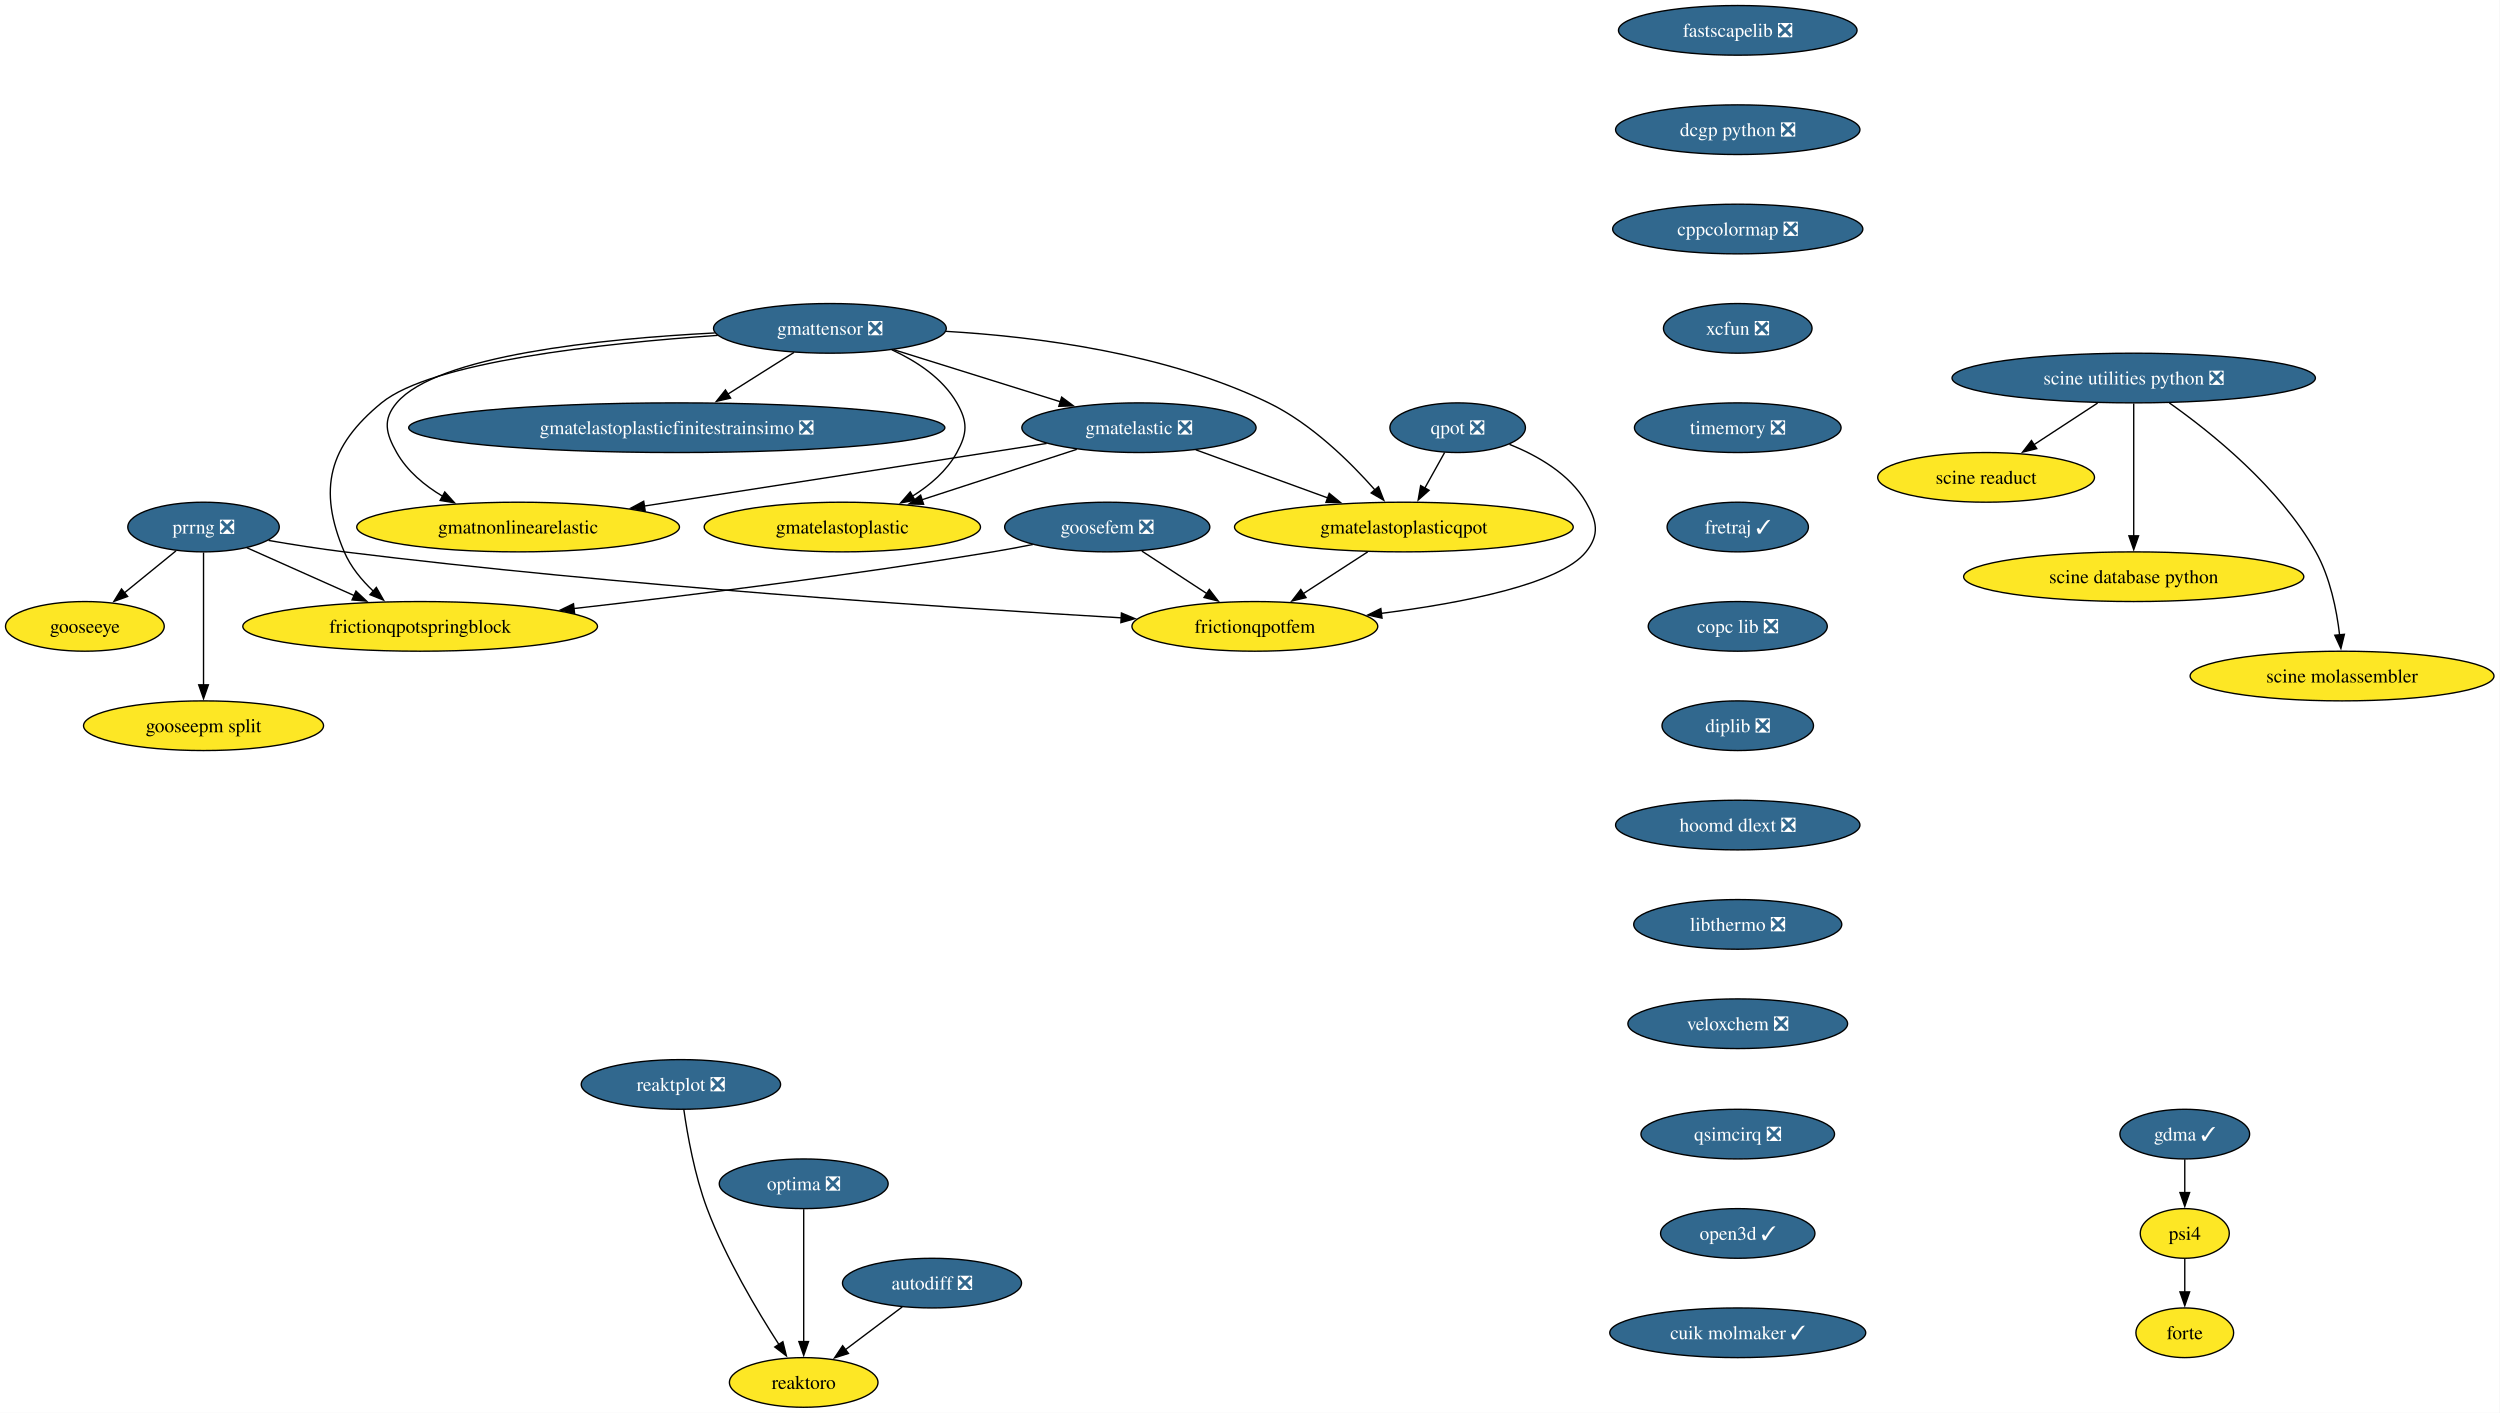
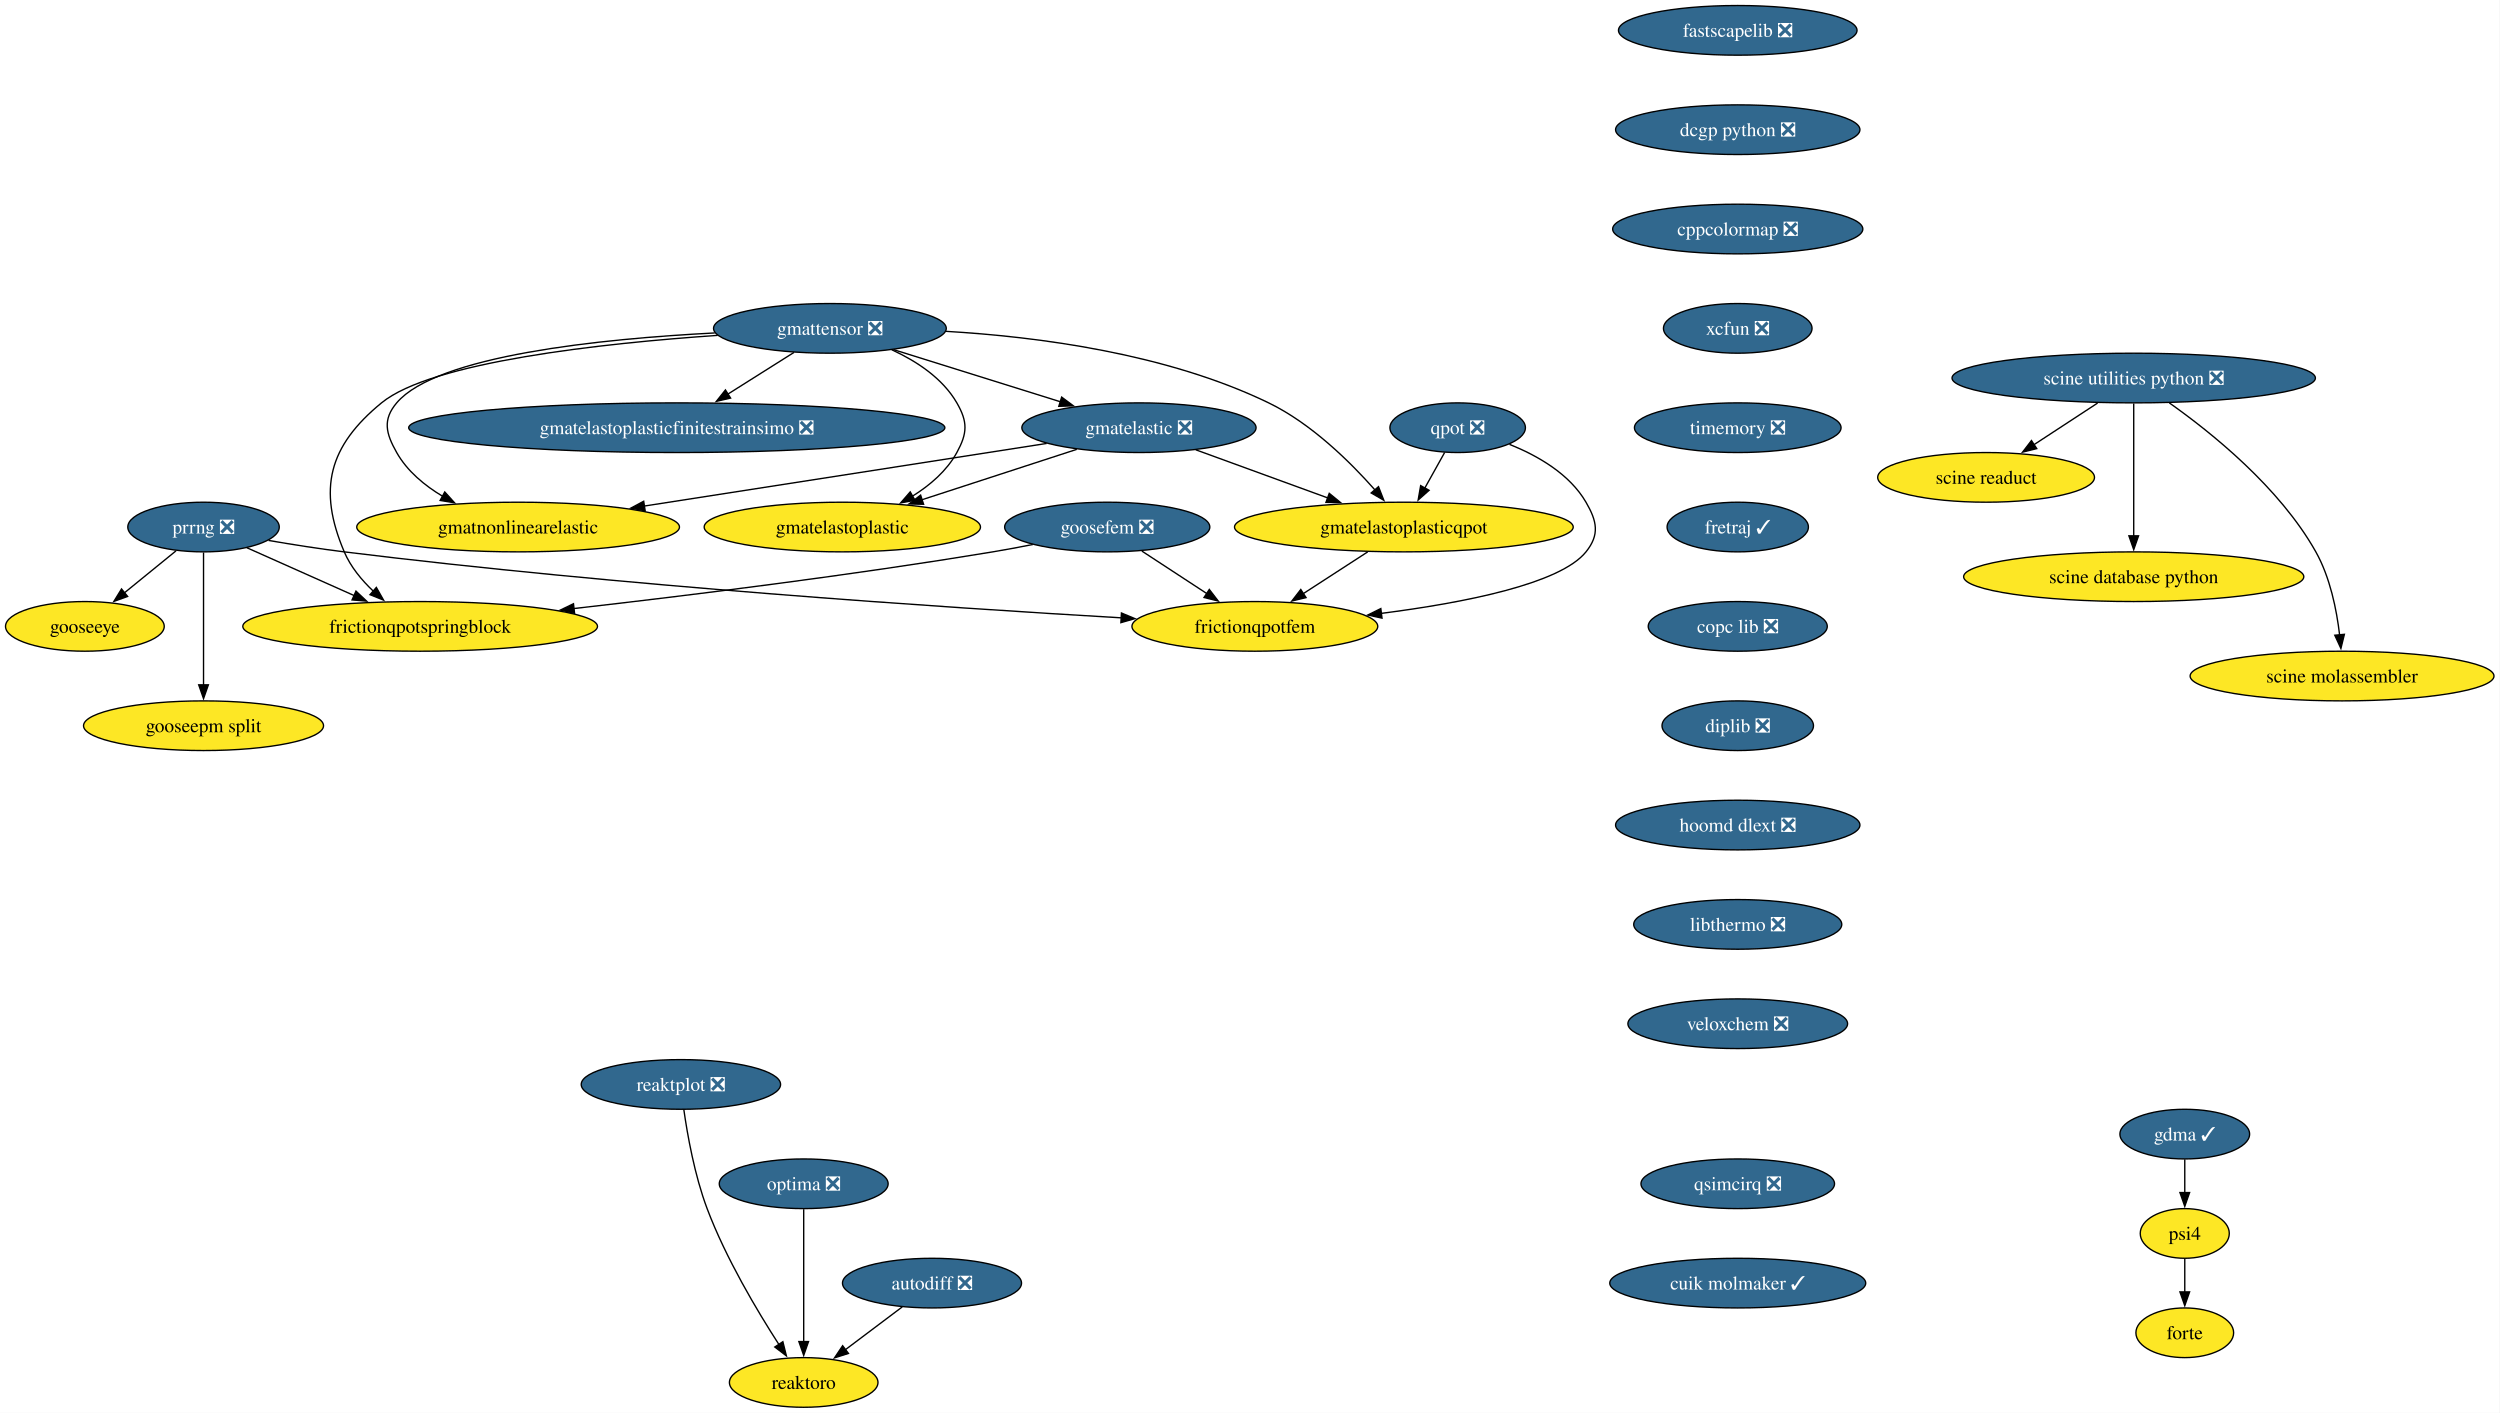
<svg xmlns="http://www.w3.org/2000/svg" xmlns:xlink="http://www.w3.org/1999/xlink" width="1812pt" height="1024pt" viewBox="0.00 0.00 1812.00 1024.00">
  <g id="graph0" class="graph" transform="scale(1 1) rotate(0) translate(4 1020)">
    <polygon fill="white" stroke="none" points="-4,4 -4,-1020 1807.65,-1020 1807.65,4 -4,4" />
    <g id="node1" class="node">
      <g id="a_node1">
        <a xlink:href="https://github.com/conda-forge/fastscapelib-feedstock/pull/22" xlink:title="fastscapelib ❎">
          <ellipse fill="#31688e" stroke="black" cx="1255.52" cy="-998" rx="86.46" ry="18" />
          <text xml:space="preserve" text-anchor="middle" x="1255.52" y="-993.33" font-family="Times,serif" font-size="14.00" fill="white">fastscapelib ❎</text>
        </a>
      </g>
    </g>
    <g id="node2" class="node">
      <g id="a_node2">
        <a xlink:href="https://github.com/conda-forge/dcgp-python-feedstock/pull/29" xlink:title="dcgp python ❎">
          <ellipse fill="#31688e" stroke="black" cx="1255.52" cy="-926" rx="88.56" ry="18" />
          <text xml:space="preserve" text-anchor="middle" x="1255.52" y="-921.33" font-family="Times,serif" font-size="14.00" fill="white">dcgp python ❎</text>
        </a>
      </g>
    </g>
    <g id="node5" class="node">
      <g id="a_node5">
        <a xlink:href="https://github.com/conda-forge/cppcolormap-feedstock/pull/35" xlink:title="cppcolormap ❎">
          <ellipse fill="#31688e" stroke="black" cx="1255.52" cy="-854" rx="90.67" ry="18" />
          <text xml:space="preserve" text-anchor="middle" x="1255.52" y="-849.33" font-family="Times,serif" font-size="14.00" fill="white">cppcolormap ❎</text>
        </a>
      </g>
    </g>
    <g id="node3" class="node">
      <g id="a_node3">
        <a xlink:href="https://github.com/conda-forge/reaktoro-feedstock" xlink:title="reaktoro">
          <ellipse fill="#fde725" stroke="black" cx="578.52" cy="-18" rx="53.84" ry="18" />
          <text xml:space="preserve" text-anchor="middle" x="578.52" y="-13.32" font-family="Times,serif" font-size="14.00">reaktoro</text>
        </a>
      </g>
    </g>
    <g id="node4" class="node">
      <g id="a_node4">
        <a xlink:href="https://github.com/conda-forge/autodiff-feedstock/pull/65" xlink:title="autodiff ❎">
          <ellipse fill="#31688e" stroke="black" cx="671.52" cy="-90" rx="64.89" ry="18" />
          <text xml:space="preserve" text-anchor="middle" x="671.52" y="-85.33" font-family="Times,serif" font-size="14.00" fill="white">autodiff ❎</text>
        </a>
      </g>
    </g>
    <g id="edge2" class="edge">
      <path fill="none" stroke="black" d="M649.95,-72.76C637.66,-63.51 622.06,-51.77 608.58,-41.63" />
      <polygon fill="black" stroke="black" points="610.96,-39.03 600.86,-35.82 606.75,-44.63 610.96,-39.03" />
    </g>
    <g id="node6" class="node">
      <g id="a_node6">
        <a xlink:href="https://github.com/conda-forge/xcfun-feedstock/pull/20" xlink:title="xcfun ❎">
          <ellipse fill="#31688e" stroke="black" cx="1255.52" cy="-782" rx="53.84" ry="18" />
          <text xml:space="preserve" text-anchor="middle" x="1255.52" y="-777.33" font-family="Times,serif" font-size="14.00" fill="white">xcfun ❎</text>
        </a>
      </g>
    </g>
    <g id="node17" class="node">
      <g id="a_node17">
        <a xlink:href="https://github.com/conda-forge/timemory-feedstock/pull/22" xlink:title="timemory ❎">
          <ellipse fill="#31688e" stroke="black" cx="1255.52" cy="-710" rx="74.88" ry="18" />
          <text xml:space="preserve" text-anchor="middle" x="1255.52" y="-705.33" font-family="Times,serif" font-size="14.00" fill="white">timemory ❎</text>
        </a>
      </g>
    </g>
    <g id="node7" class="node">
      <g id="a_node7">
        <a xlink:href="https://github.com/conda-forge/gooseeye-feedstock" xlink:title="gooseeye">
          <ellipse fill="#fde725" stroke="black" cx="57.52" cy="-566" rx="57.52" ry="18" />
          <text xml:space="preserve" text-anchor="middle" x="57.52" y="-561.33" font-family="Times,serif" font-size="14.00">gooseeye</text>
        </a>
      </g>
    </g>
    <g id="node8" class="node">
      <g id="a_node8">
        <a xlink:href="https://github.com/conda-forge/gmatelastoplastic-feedstock" xlink:title="gmatelastoplastic">
          <ellipse fill="#fde725" stroke="black" cx="606.52" cy="-638" rx="100.14" ry="18" />
          <text xml:space="preserve" text-anchor="middle" x="606.52" y="-633.33" font-family="Times,serif" font-size="14.00">gmatelastoplastic</text>
        </a>
      </g>
    </g>
    <g id="node9" class="node">
      <g id="a_node9">
        <a xlink:href="https://github.com/conda-forge/gmatelastoplasticqpot-feedstock" xlink:title="gmatelastoplasticqpot">
          <ellipse fill="#fde725" stroke="black" cx="1013.52" cy="-638" rx="122.76" ry="18" />
          <text xml:space="preserve" text-anchor="middle" x="1013.52" y="-633.33" font-family="Times,serif" font-size="14.00">gmatelastoplasticqpot</text>
        </a>
      </g>
    </g>
    <g id="node10" class="node">
      <g id="a_node10">
        <a xlink:href="https://github.com/conda-forge/frictionqpotfem-feedstock" xlink:title="frictionqpotfem">
          <ellipse fill="#fde725" stroke="black" cx="905.52" cy="-566" rx="89.09" ry="18" />
          <text xml:space="preserve" text-anchor="middle" x="905.52" y="-561.33" font-family="Times,serif" font-size="14.00">frictionqpotfem</text>
        </a>
      </g>
    </g>
    <g id="edge5" class="edge">
      <path fill="none" stroke="black" d="M987.38,-620.05C973.35,-610.96 955.86,-599.63 940.65,-589.77" />
      <polygon fill="black" stroke="black" points="942.62,-586.87 932.32,-584.37 938.81,-592.75 942.62,-586.87" />
    </g>
    <g id="node11" class="node">
      <g id="a_node11">
        <a xlink:href="https://github.com/conda-forge/gmatelastoplasticfinitestrainsimo-feedstock/pull/20" xlink:title="gmatelastoplasticfinitestrainsimo ❎">
          <ellipse fill="#31688e" stroke="black" cx="486.52" cy="-710" rx="194.31" ry="18" />
          <text xml:space="preserve" text-anchor="middle" x="486.52" y="-705.33" font-family="Times,serif" font-size="14.00" fill="white">gmatelastoplasticfinitestrainsimo ❎</text>
        </a>
      </g>
    </g>
    <g id="node12" class="node">
      <g id="a_node12">
        <a xlink:href="https://github.com/conda-forge/gmatnonlinearelastic-feedstock" xlink:title="gmatnonlinearelastic">
          <ellipse fill="#fde725" stroke="black" cx="371.52" cy="-638" rx="116.97" ry="18" />
          <text xml:space="preserve" text-anchor="middle" x="371.52" y="-633.33" font-family="Times,serif" font-size="14.00">gmatnonlinearelastic</text>
        </a>
      </g>
    </g>
    <g id="node13" class="node">
      <g id="a_node13">
        <a xlink:href="https://github.com/conda-forge/gmatelastic-feedstock/pull/28" xlink:title="gmatelastic ❎">
          <ellipse fill="#31688e" stroke="black" cx="821.52" cy="-710" rx="84.88" ry="18" />
          <text xml:space="preserve" text-anchor="middle" x="821.52" y="-705.33" font-family="Times,serif" font-size="14.00" fill="white">gmatelastic ❎</text>
        </a>
      </g>
    </g>
    <g id="edge6" class="edge">
      <path fill="none" stroke="black" d="M776.45,-694.33C743.75,-683.68 699.27,-669.2 664.01,-657.72" />
      <polygon fill="black" stroke="black" points="665.42,-654.5 654.83,-654.73 663.26,-661.15 665.42,-654.5" />
    </g>
    <g id="edge7" class="edge">
      <path fill="none" stroke="black" d="M862.71,-693.98C890.7,-683.78 928.05,-670.16 958.57,-659.03" />
      <polygon fill="black" stroke="black" points="959.44,-662.44 967.63,-655.73 957.04,-655.87 959.44,-662.44" />
    </g>
    <g id="edge8" class="edge">
      <path fill="none" stroke="black" d="M754.64,-698.6C677.23,-686.56 549.35,-666.66 462.84,-653.2" />
      <polygon fill="black" stroke="black" points="463.62,-649.78 453.2,-651.71 462.55,-656.7 463.62,-649.78" />
    </g>
    <g id="node14" class="node">
      <g id="a_node14">
        <a xlink:href="https://github.com/conda-forge/goosefem-feedstock/pull/66" xlink:title="goosefem ❎">
          <ellipse fill="#31688e" stroke="black" cx="798.52" cy="-638" rx="74.36" ry="18" />
          <text xml:space="preserve" text-anchor="middle" x="798.52" y="-633.33" font-family="Times,serif" font-size="14.00" fill="white">goosefem ❎</text>
        </a>
      </g>
    </g>
    <g id="edge9" class="edge">
      <path fill="none" stroke="black" d="M823.61,-620.59C837.73,-611.35 855.56,-599.68 870.99,-589.59" />
      <polygon fill="black" stroke="black" points="872.5,-592.78 878.95,-584.38 868.67,-586.93 872.5,-592.78" />
    </g>
    <g id="node15" class="node">
      <g id="a_node15">
        <a xlink:href="https://github.com/conda-forge/frictionqpotspringblock-feedstock" xlink:title="frictionqpotspringblock">
          <ellipse fill="#fde725" stroke="black" cx="300.52" cy="-566" rx="128.55" ry="18" />
          <text xml:space="preserve" text-anchor="middle" x="300.52" y="-561.33" font-family="Times,serif" font-size="14.00">frictionqpotspringblock</text>
        </a>
      </g>
    </g>
    <g id="edge10" class="edge">
      <path fill="none" stroke="black" d="M744.61,-625.35C734.95,-623.43 724.95,-621.57 715.52,-620 613.11,-603 495.69,-588.46 411.94,-578.93" />
      <polygon fill="black" stroke="black" points="412.45,-575.47 402.12,-577.82 411.66,-582.42 412.45,-575.47" />
    </g>
    <g id="node16" class="node">
      <g id="a_node16">
        <a xlink:href="https://github.com/conda-forge/qpot-feedstock/pull/58" xlink:title="qpot ❎">
          <ellipse fill="#31688e" stroke="black" cx="1052.52" cy="-710" rx="49.1" ry="18" />
          <text xml:space="preserve" text-anchor="middle" x="1052.52" y="-705.33" font-family="Times,serif" font-size="14.00" fill="white">qpot ❎</text>
        </a>
      </g>
    </g>
    <g id="edge11" class="edge">
      <path fill="none" stroke="black" d="M1043.08,-692.05C1038.74,-684.26 1033.48,-674.82 1028.61,-666.08" />
      <polygon fill="black" stroke="black" points="1031.81,-664.63 1023.88,-657.6 1025.69,-668.04 1031.81,-664.63" />
    </g>
    <g id="edge12" class="edge">
      <path fill="none" stroke="black" d="M1090.06,-697.93C1110.32,-689.82 1133.57,-676.57 1145.52,-656 1153.56,-642.17 1155.54,-632.47 1145.52,-620 1126.82,-596.72 1056.81,-583.05 997.2,-575.44" />
      <polygon fill="black" stroke="black" points="997.68,-571.98 987.32,-574.23 996.82,-578.92 997.68,-571.98" />
    </g>
    <g id="node22" class="node">
      <g id="a_node22">
        <a xlink:href="https://github.com/conda-forge/fretraj-feedstock/pull/12" xlink:title="fretraj ✓">
          <ellipse fill="#31688e" stroke="black" cx="1255.52" cy="-638" rx="51.21" ry="18" />
          <text xml:space="preserve" text-anchor="middle" x="1255.52" y="-633.33" font-family="Times,serif" font-size="14.00" fill="white">fretraj ✓</text>
        </a>
      </g>
    </g>
    <g id="node18" class="node">
      <g id="a_node18">
        <a xlink:href="https://github.com/conda-forge/gmattensor-feedstock/pull/42" xlink:title="gmattensor ❎">
          <ellipse fill="#31688e" stroke="black" cx="597.52" cy="-782" rx="84.35" ry="18" />
          <text xml:space="preserve" text-anchor="middle" x="597.52" y="-777.33" font-family="Times,serif" font-size="14.00" fill="white">gmattensor ❎</text>
        </a>
      </g>
    </g>
    <g id="edge14" class="edge">
      <path fill="none" stroke="black" d="M642.3,-766.52C660.29,-758.25 679.19,-745.87 689.52,-728 697.53,-714.15 697.21,-706.03 689.52,-692 682.25,-678.74 670.1,-668.31 657.3,-660.35" />
      <polygon fill="black" stroke="black" points="659.2,-657.4 648.78,-655.48 655.73,-663.48 659.2,-657.4" />
    </g>
    <g id="edge15" class="edge">
      <path fill="none" stroke="black" d="M681.45,-779.85C747.94,-775.99 841.61,-763.82 915.52,-728 946.33,-713.07 974.46,-685.38 992.61,-664.84" />
      <polygon fill="black" stroke="black" points="995.14,-667.27 999,-657.4 989.82,-662.71 995.14,-667.27" />
    </g>
    <g id="edge16" class="edge">
      <path fill="none" stroke="black" d="M571.5,-764.59C557.17,-755.55 539.15,-744.19 523.4,-734.25" />
      <polygon fill="black" stroke="black" points="525.54,-731.47 515.21,-729.09 521.8,-737.39 525.54,-731.47" />
    </g>
    <g id="edge17" class="edge">
      <path fill="none" stroke="black" d="M514.06,-778.68C431.22,-774.41 312.52,-762.3 283.52,-728 273.19,-715.78 275.65,-705.93 283.52,-692 291.15,-678.51 303.74,-668.07 317.04,-660.16" />
      <polygon fill="black" stroke="black" points="318.36,-663.43 325.47,-655.57 315.01,-657.28 318.36,-663.43" />
    </g>
    <g id="edge18" class="edge">
      <path fill="none" stroke="black" d="M643.66,-766.58C678.75,-755.62 727.21,-740.47 764.69,-728.76" />
      <polygon fill="black" stroke="black" points="765.49,-732.18 774,-725.85 763.41,-725.49 765.49,-732.18" />
    </g>
    <g id="edge19" class="edge">
      <path fill="none" stroke="black" d="M516.2,-776.93C432.33,-771.16 308.83,-757.77 272.52,-728 234.26,-696.63 226.16,-665.53 245.52,-620 250.11,-609.2 258.1,-599.53 266.59,-591.51" />
      <polygon fill="black" stroke="black" points="268.77,-594.25 274,-585.04 264.17,-588.98 268.77,-594.25" />
    </g>
    <g id="node19" class="node">
      <g id="a_node19">
        <a xlink:href="https://github.com/conda-forge/prrng-feedstock/pull/67" xlink:title="prrng ❎">
          <ellipse fill="#31688e" stroke="black" cx="143.52" cy="-638" rx="54.89" ry="18" />
          <text xml:space="preserve" text-anchor="middle" x="143.52" y="-633.33" font-family="Times,serif" font-size="14.00" fill="white">prrng ❎</text>
        </a>
      </g>
    </g>
    <g id="edge20" class="edge">
      <path fill="none" stroke="black" d="M123.58,-620.76C112.4,-611.66 98.26,-600.16 85.94,-590.13" />
      <polygon fill="black" stroke="black" points="88.5,-587.7 78.53,-584.1 84.08,-593.13 88.5,-587.7" />
    </g>
    <g id="edge21" class="edge">
      <path fill="none" stroke="black" d="M190.63,-628.29C207.85,-625.33 227.53,-622.22 245.52,-620 445,-595.41 679.88,-579.69 808.74,-572.19" />
      <polygon fill="black" stroke="black" points="808.82,-575.69 818.6,-571.62 808.42,-568.7 808.82,-575.69" />
    </g>
    <g id="edge22" class="edge">
      <path fill="none" stroke="black" d="M174.92,-623C197.15,-613.09 227.39,-599.61 252.63,-588.35" />
      <polygon fill="black" stroke="black" points="254.01,-591.57 261.72,-584.3 251.16,-585.18 254.01,-591.57" />
    </g>
    <g id="node20" class="node">
      <g id="a_node20">
        <a xlink:href="https://github.com/conda-forge/gooseepm-split-feedstock" xlink:title="gooseepm split">
          <ellipse fill="#fde725" stroke="black" cx="143.52" cy="-494" rx="86.98" ry="18" />
          <text xml:space="preserve" text-anchor="middle" x="143.52" y="-489.32" font-family="Times,serif" font-size="14.00">gooseepm split</text>
        </a>
      </g>
    </g>
    <g id="edge23" class="edge">
      <path fill="none" stroke="black" d="M143.52,-619.59C143.52,-595.61 143.52,-552.14 143.52,-523.42" />
      <polygon fill="black" stroke="black" points="147.02,-523.62 143.52,-513.62 140.02,-523.62 147.02,-523.62" />
    </g>
    <g id="node21" class="node">
      <g id="a_node21">
        <a xlink:href="https://github.com/conda-forge/optima-feedstock/pull/44" xlink:title="optima ❎">
          <ellipse fill="#31688e" stroke="black" cx="578.52" cy="-162" rx="61.2" ry="18" />
          <text xml:space="preserve" text-anchor="middle" x="578.52" y="-157.32" font-family="Times,serif" font-size="14.00" fill="white">optima ❎</text>
        </a>
      </g>
    </g>
    <g id="edge24" class="edge">
      <path fill="none" stroke="black" d="M578.52,-143.59C578.52,-119.61 578.52,-76.14 578.52,-47.42" />
      <polygon fill="black" stroke="black" points="582.02,-47.62 578.52,-37.62 575.02,-47.62 582.02,-47.62" />
    </g>
    <g id="node23" class="node">
      <g id="a_node23">
        <a xlink:href="https://github.com/conda-forge/copc-lib-feedstock/pull/35" xlink:title="copc lib ❎">
          <ellipse fill="#31688e" stroke="black" cx="1255.52" cy="-566" rx="64.89" ry="18" />
          <text xml:space="preserve" text-anchor="middle" x="1255.52" y="-561.33" font-family="Times,serif" font-size="14.00" fill="white">copc lib ❎</text>
        </a>
      </g>
    </g>
    <g id="node24" class="node">
      <g id="a_node24">
        <a xlink:href="https://github.com/conda-forge/diplib-feedstock/pull/19" xlink:title="diplib ❎">
          <ellipse fill="#31688e" stroke="black" cx="1255.52" cy="-494" rx="54.89" ry="18" />
          <text xml:space="preserve" text-anchor="middle" x="1255.52" y="-489.32" font-family="Times,serif" font-size="14.00" fill="white">diplib ❎</text>
        </a>
      </g>
    </g>
    <g id="node29" class="node">
      <g id="a_node29">
        <a xlink:href="https://github.com/conda-forge/hoomd-dlext-feedstock/pull/17" xlink:title="hoomd dlext ❎">
          <ellipse fill="#31688e" stroke="black" cx="1255.52" cy="-422" rx="88.56" ry="18" />
          <text xml:space="preserve" text-anchor="middle" x="1255.52" y="-417.32" font-family="Times,serif" font-size="14.00" fill="white">hoomd dlext ❎</text>
        </a>
      </g>
    </g>
    <g id="node25" class="node">
      <g id="a_node25">
        <a xlink:href="https://github.com/conda-forge/scine-utilities-python-feedstock/pull/21" xlink:title="scine utilities python ❎">
          <ellipse fill="#31688e" stroke="black" cx="1542.52" cy="-746" rx="131.7" ry="18" />
          <text xml:space="preserve" text-anchor="middle" x="1542.52" y="-741.33" font-family="Times,serif" font-size="14.00" fill="white">scine utilities python ❎</text>
        </a>
      </g>
    </g>
    <g id="node26" class="node">
      <g id="a_node26">
        <a xlink:href="https://github.com/conda-forge/scine-readuct-feedstock" xlink:title="scine readuct">
          <ellipse fill="#fde725" stroke="black" cx="1435.52" cy="-674" rx="78.57" ry="18" />
          <text xml:space="preserve" text-anchor="middle" x="1435.52" y="-669.33" font-family="Times,serif" font-size="14.00">scine readuct</text>
        </a>
      </g>
    </g>
    <g id="edge28" class="edge">
      <path fill="none" stroke="black" d="M1516.35,-727.88C1502.44,-718.78 1485.17,-707.48 1470.16,-697.66" />
      <polygon fill="black" stroke="black" points="1472.24,-694.84 1461.96,-692.29 1468.41,-700.7 1472.24,-694.84" />
    </g>
    <g id="node27" class="node">
      <g id="a_node27">
        <a xlink:href="https://github.com/conda-forge/scine-database-python-feedstock" xlink:title="scine database python">
          <ellipse fill="#fde725" stroke="black" cx="1542.52" cy="-602" rx="123.29" ry="18" />
          <text xml:space="preserve" text-anchor="middle" x="1542.52" y="-597.33" font-family="Times,serif" font-size="14.00">scine database python</text>
        </a>
      </g>
    </g>
    <g id="edge29" class="edge">
      <path fill="none" stroke="black" d="M1542.52,-727.59C1542.52,-703.61 1542.52,-660.14 1542.52,-631.42" />
      <polygon fill="black" stroke="black" points="1546.02,-631.62 1542.52,-621.62 1539.02,-631.62 1546.02,-631.62" />
    </g>
    <g id="node28" class="node">
      <g id="a_node28">
        <a xlink:href="https://github.com/conda-forge/scine-molassembler-feedstock" xlink:title="scine molassembler">
          <ellipse fill="#fde725" stroke="black" cx="1693.52" cy="-530" rx="110.13" ry="18" />
          <text xml:space="preserve" text-anchor="middle" x="1693.52" y="-525.33" font-family="Times,serif" font-size="14.00">scine molassembler</text>
        </a>
      </g>
    </g>
    <g id="edge30" class="edge">
      <path fill="none" stroke="black" d="M1568.31,-728C1598.67,-706.56 1648.26,-666.79 1674.52,-620 1684.88,-601.55 1689.6,-578.06 1691.74,-559.84" />
      <polygon fill="black" stroke="black" points="1695.22,-560.26 1692.69,-549.97 1688.25,-559.59 1695.22,-560.26" />
    </g>
    <g id="node31" class="node">
      <g id="a_node31">
        <a xlink:href="https://github.com/conda-forge/libthermo-feedstock/pull/20" xlink:title="libthermo ❎">
          <ellipse fill="#31688e" stroke="black" cx="1255.52" cy="-350" rx="75.41" ry="18" />
          <text xml:space="preserve" text-anchor="middle" x="1255.52" y="-345.32" font-family="Times,serif" font-size="14.00" fill="white">libthermo ❎</text>
        </a>
      </g>
    </g>
    <g id="node30" class="node">
      <g id="a_node30">
        <a xlink:href="https://github.com/conda-forge/reaktplot-feedstock/pull/13" xlink:title="reaktplot ❎">
          <ellipse fill="#31688e" stroke="black" cx="489.52" cy="-234" rx="72.25" ry="18" />
          <text xml:space="preserve" text-anchor="middle" x="489.52" y="-229.32" font-family="Times,serif" font-size="14.00" fill="white">reaktplot ❎</text>
        </a>
      </g>
    </g>
    <g id="edge32" class="edge">
      <path fill="none" stroke="black" d="M491.63,-215.84C494.22,-197.59 499.44,-168.1 508.52,-144 522.09,-108 544.82,-69.86 560.68,-45.32" />
      <polygon fill="black" stroke="black" points="563.42,-47.54 565.98,-37.26 557.56,-43.69 563.42,-47.54" />
    </g>
    <g id="node32" class="node">
      <g id="a_node32">
        <a xlink:href="https://github.com/conda-forge/veloxchem-feedstock/pull/22" xlink:title="veloxchem ❎">
          <ellipse fill="#31688e" stroke="black" cx="1255.52" cy="-278" rx="79.62" ry="18" />
          <text xml:space="preserve" text-anchor="middle" x="1255.52" y="-273.32" font-family="Times,serif" font-size="14.00" fill="white">veloxchem ❎</text>
        </a>
      </g>
    </g>
    <g id="node33" class="node">
      <g id="a_node33">
        <a xlink:href="https://github.com/conda-forge/psi4-feedstock" xlink:title="psi4">
          <ellipse fill="#fde725" stroke="black" cx="1579.52" cy="-126" rx="32.27" ry="18" />
          <text xml:space="preserve" text-anchor="middle" x="1579.52" y="-121.33" font-family="Times,serif" font-size="14.00">psi4</text>
        </a>
      </g>
    </g>
    <g id="node34" class="node">
      <g id="a_node34">
        <a xlink:href="https://github.com/conda-forge/forte-feedstock" xlink:title="forte">
          <ellipse fill="#fde725" stroke="black" cx="1579.52" cy="-54" rx="35.42" ry="18" />
          <text xml:space="preserve" text-anchor="middle" x="1579.52" y="-49.33" font-family="Times,serif" font-size="14.00">forte</text>
        </a>
      </g>
    </g>
    <g id="edge35" class="edge">
      <path fill="none" stroke="black" d="M1579.52,-107.7C1579.52,-100.41 1579.52,-91.73 1579.52,-83.54" />
      <polygon fill="black" stroke="black" points="1583.02,-83.62 1579.52,-73.62 1576.02,-83.62 1583.02,-83.62" />
    </g>
    <g id="node35" class="node">
      <g id="a_node35">
        <a xlink:href="https://github.com/conda-forge/gdma-feedstock/pull/15" xlink:title="gdma ✓">
          <ellipse fill="#31688e" stroke="black" cx="1579.52" cy="-198" rx="47" ry="18" />
          <text xml:space="preserve" text-anchor="middle" x="1579.52" y="-193.32" font-family="Times,serif" font-size="14.00" fill="white">gdma ✓</text>
        </a>
      </g>
    </g>
    <g id="edge36" class="edge">
      <path fill="none" stroke="black" d="M1579.52,-179.7C1579.52,-172.41 1579.52,-163.73 1579.52,-155.54" />
      <polygon fill="black" stroke="black" points="1583.02,-155.62 1579.52,-145.62 1576.02,-155.62 1583.02,-155.62" />
    </g>
    <g id="node36" class="node">
      <g id="a_node36">
        <a xlink:href="https://github.com/conda-forge/qsimcirq-feedstock/pull/30" xlink:title="qsimcirq ❎">
-           <ellipse fill="#31688e" stroke="black" cx="1255.52" cy="-198" rx="70.15" ry="18" />
-           <text xml:space="preserve" text-anchor="middle" x="1255.52" y="-193.32" font-family="Times,serif" font-size="14.00" fill="white">qsimcirq ❎</text>
+           <ellipse fill="#31688e" stroke="black" cx="1255.52" cy="-162" rx="70.15" ry="18" />
+           <text xml:space="preserve" text-anchor="middle" x="1255.52" y="-157.32" font-family="Times,serif" font-size="14.00" fill="white">qsimcirq ❎</text>
        </a>
      </g>
    </g>
    <g id="node37" class="node">
      <g id="a_node37">
-         <a xlink:href="https://github.com/conda-forge/open3d-feedstock/pull/46" xlink:title="open3d ✓">
-           <ellipse fill="#31688e" stroke="black" cx="1255.52" cy="-126" rx="55.94" ry="18" />
-           <text xml:space="preserve" text-anchor="middle" x="1255.52" y="-121.33" font-family="Times,serif" font-size="14.00" fill="white">open3d ✓</text>
-         </a>
-       </g>
-     </g>
-     <g id="node38" class="node">
-       <g id="a_node38">
        <a xlink:href="https://github.com/conda-forge/cuik-molmaker-feedstock/pull/3" xlink:title="cuik molmaker ✓">
-           <ellipse fill="#31688e" stroke="black" cx="1255.52" cy="-54" rx="92.77" ry="18" />
-           <text xml:space="preserve" text-anchor="middle" x="1255.52" y="-49.33" font-family="Times,serif" font-size="14.00" fill="white">cuik molmaker ✓</text>
+           <ellipse fill="#31688e" stroke="black" cx="1255.52" cy="-90" rx="92.77" ry="18" />
+           <text xml:space="preserve" text-anchor="middle" x="1255.52" y="-85.33" font-family="Times,serif" font-size="14.00" fill="white">cuik molmaker ✓</text>
        </a>
      </g>
    </g>
  </g>
</svg>
